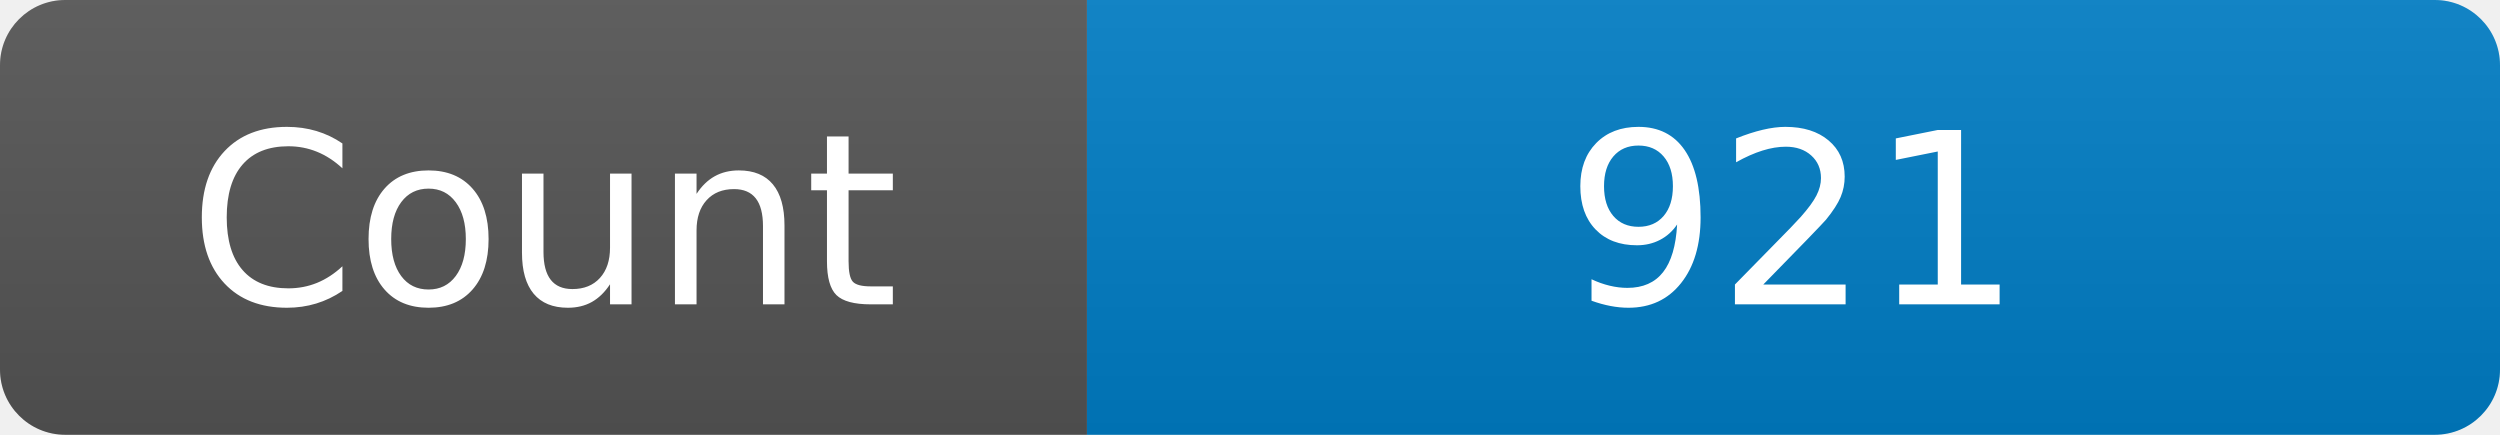
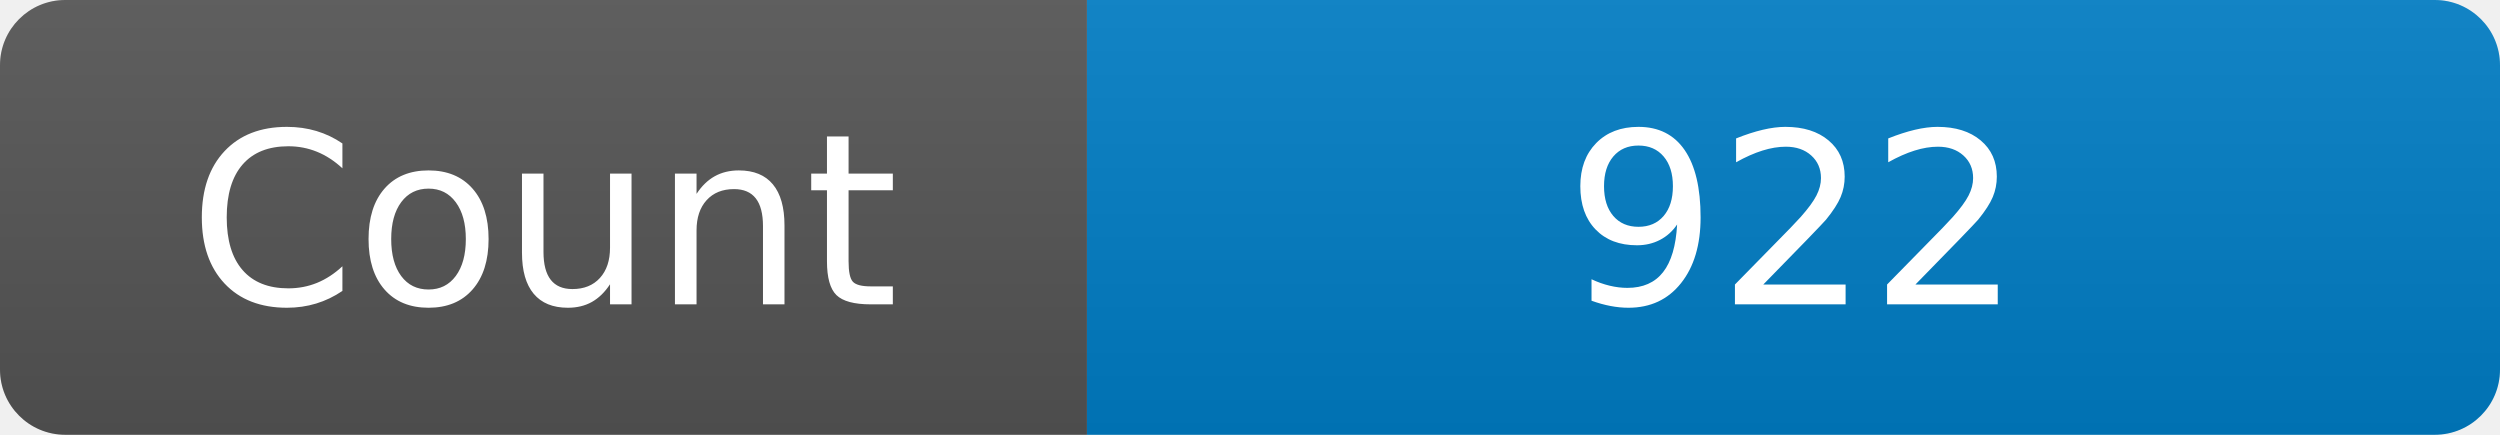
<svg xmlns="http://www.w3.org/2000/svg" width="115" height="20" role="img" aria-label="Maintained?: yes">
  <linearGradient id="s" x2="0" y2="100%">
    <stop offset="0" stop-color="#bbb" stop-opacity=".1" />
    <stop offset="1" stop-opacity=".1" />
  </linearGradient>
  <clipPath id="r">
    <rect width="115" height="20" rx="3" fill="#fff" />
  </clipPath>
  <g clip-path="url(#r)">
    <rect width="50" height="20" fill="#555" />
    <rect x="50" width="160" height="20" fill="#007ec6" />
    <rect width="115" height="20" fill="url(#s)" />
  </g>
  <g fill="#fff" text-anchor="middle" font-family="Verdana,Geneva,DejaVu Sans,sans-serif" font-size="110">
    <text x="250" y="140" transform="scale(.1)" fill="#fff">Count</text>
-     <text x="825" y="140" transform="scale(.1)" fill="#fff">921</text>
+     <text x="825" y="140" transform="scale(.1)" fill="#fff">922</text>
  </g>
</svg>
